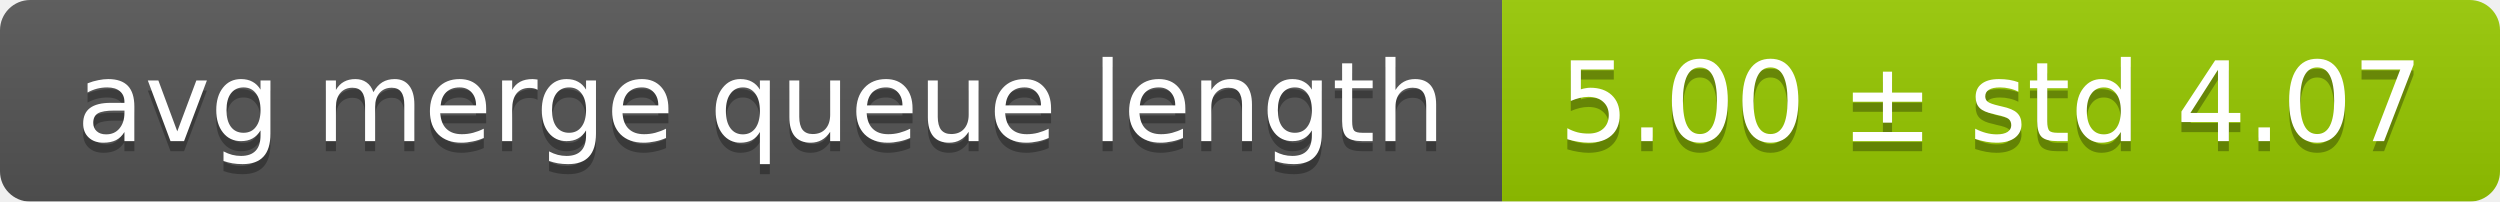
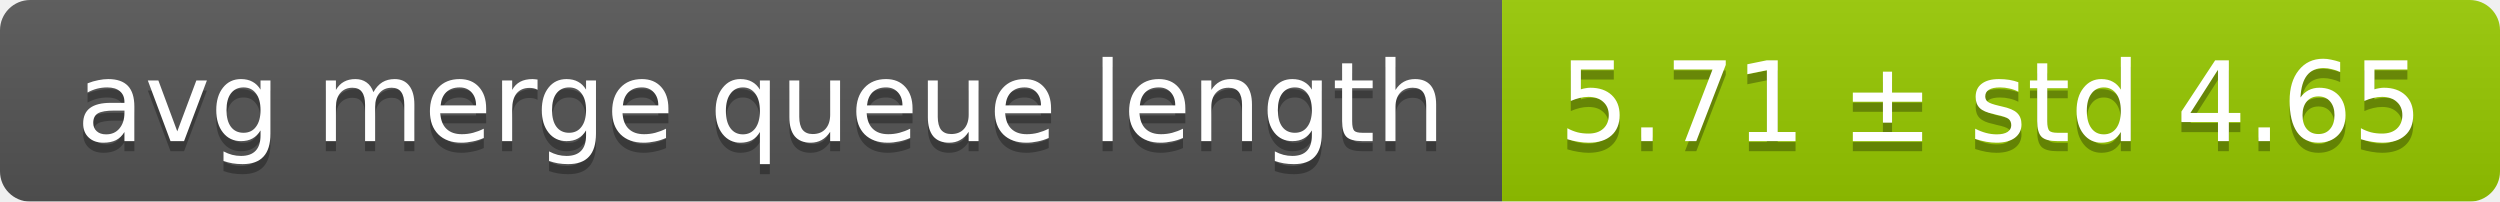
<svg xmlns="http://www.w3.org/2000/svg" width="248" height="20">
  <linearGradient id="smooth" x2="0" y2="100%">
    <stop offset="0" stop-color="#bbb" stop-opacity=".1" />
    <stop offset="1" stop-opacity=".1" />
  </linearGradient>
  <mask id="round">
    <rect width="248" height="20" rx="3" fill="#fff" />
  </mask>
  <g mask="url(#round)">
    <rect width="149" height="20" fill="#555" />
    <rect x="149" width="99" height="20" fill="#97ca00" />
    <rect width="248" height="20" fill="url(#smooth)" />
  </g>
  <g fill="#fff" text-anchor="middle" font-family="DejaVu Sans,Verdana,Geneva,sans-serif" font-size="11">
    <text x="75.5" y="15" fill="#010101" fill-opacity=".3">avg merge queue length</text>
    <text x="75.5" y="14">avg merge queue length</text>
-     <text x="197.5" y="15" fill="#010101" fill-opacity=".3">5.00 ± std 4.07</text>
-     <text x="197.5" y="14">5.00 ± std 4.07</text>
+     <text x="197.5" y="15" fill="#010101" fill-opacity=".3">5.71 ± std 4.65</text>
+     <text x="197.5" y="14">5.71 ± std 4.65</text>
  </g>
</svg>
